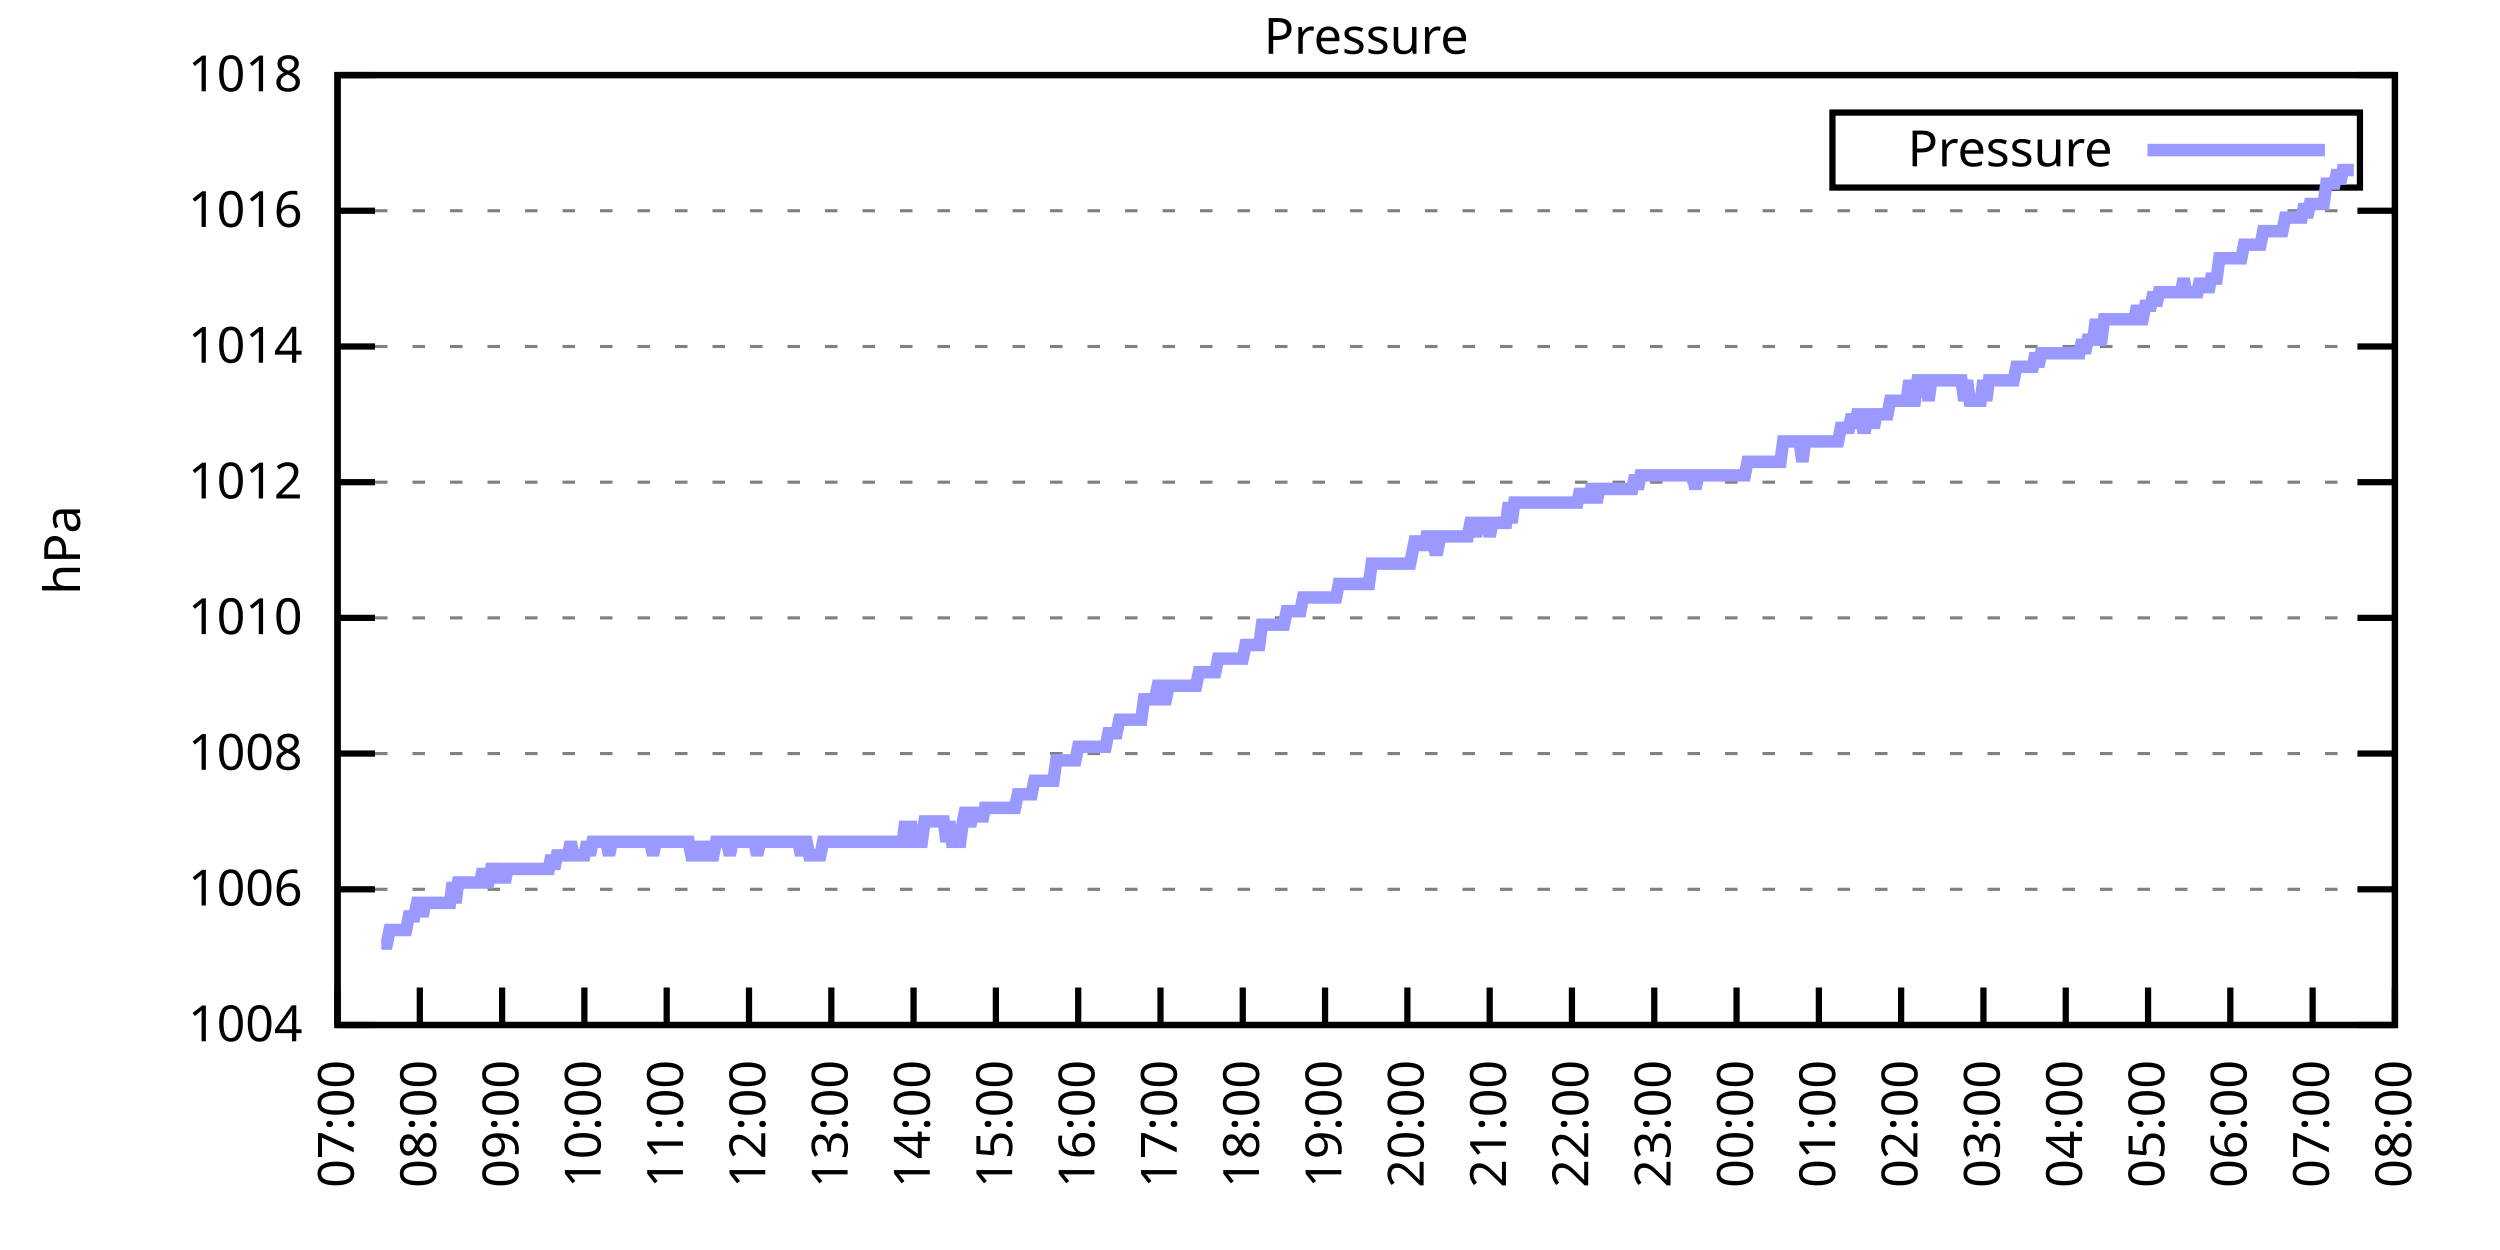
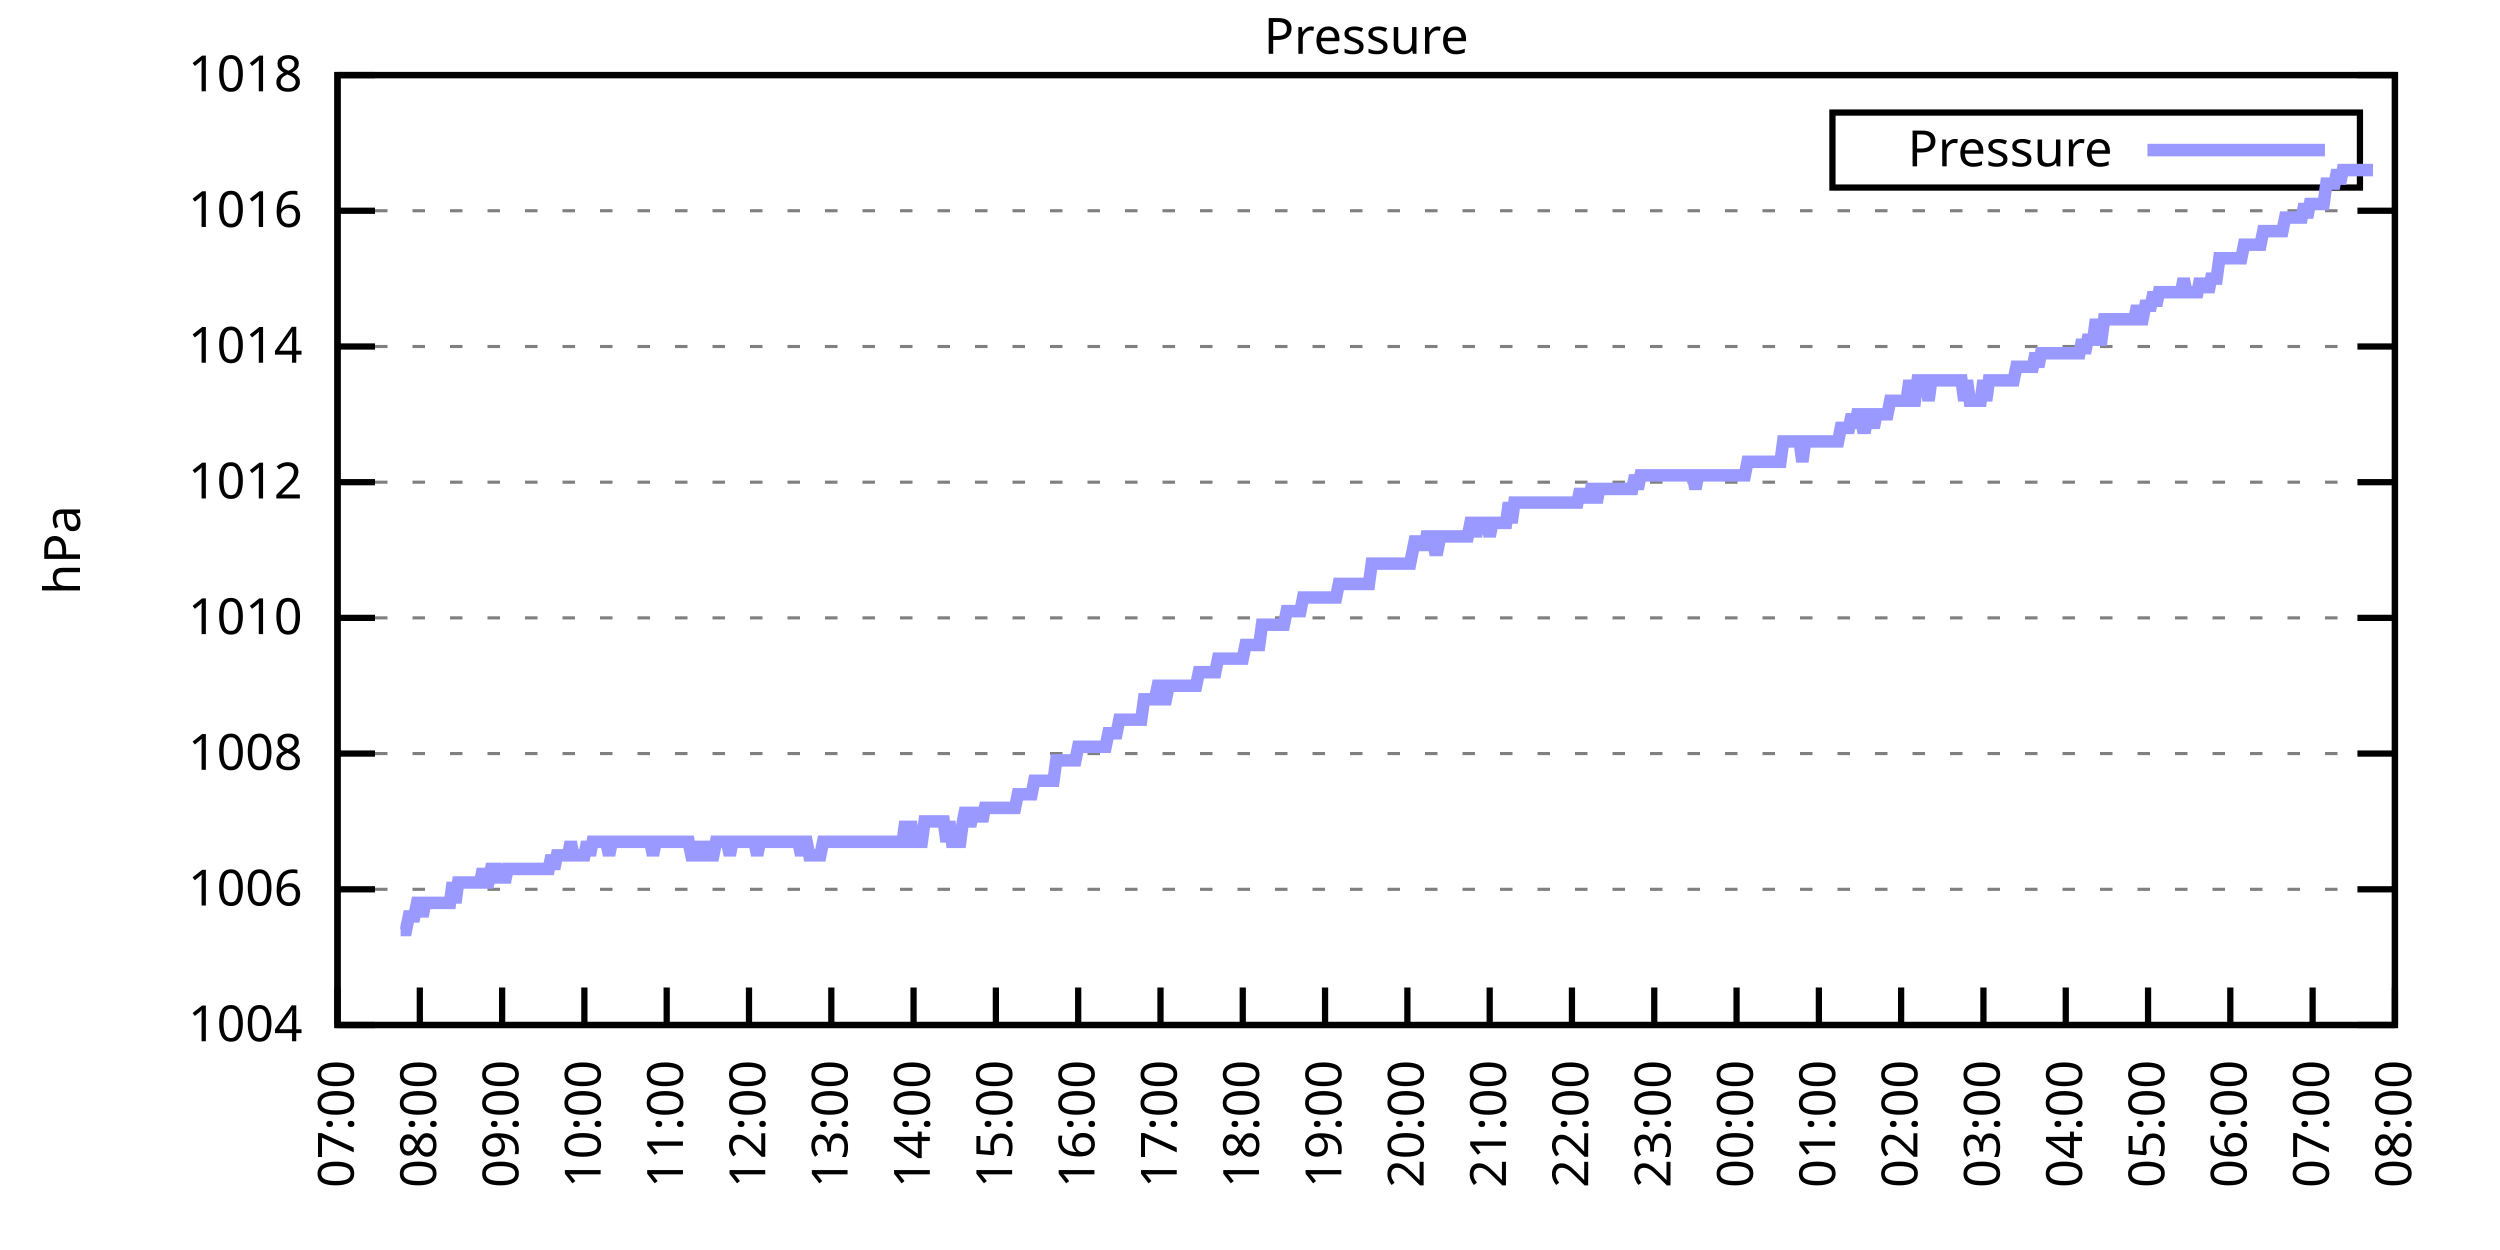
<svg xmlns="http://www.w3.org/2000/svg" xmlns:xlink="http://www.w3.org/1999/xlink" width="400" height="200" viewBox="0 0 400 200">
  <g id="gnuplot_canvas">
    <rect x="0" y="0" width="400" height="200" fill="none" />
    <defs>
      <circle id="gpDot" r="0.5" stroke-width="0.5" stroke="currentColor" />
      <path id="gpPt0" stroke-width="0.333" stroke="currentColor" d="M-1,0 h2 M0,-1 v2" />
      <path id="gpPt1" stroke-width="0.333" stroke="currentColor" d="M-1,-1 L1,1 M1,-1 L-1,1" />
      <path id="gpPt2" stroke-width="0.333" stroke="currentColor" d="M-1,0 L1,0 M0,-1 L0,1 M-1,-1 L1,1 M-1,1 L1,-1" />
      <rect id="gpPt3" stroke-width="0.333" stroke="currentColor" x="-1" y="-1" width="2" height="2" />
      <rect id="gpPt4" stroke-width="0.333" stroke="currentColor" fill="currentColor" x="-1" y="-1" width="2" height="2" />
      <circle id="gpPt5" stroke-width="0.333" stroke="currentColor" cx="0" cy="0" r="1" />
      <use xlink:href="#gpPt5" id="gpPt6" fill="currentColor" stroke="none" />
      <path id="gpPt7" stroke-width="0.333" stroke="currentColor" d="M0,-1.33 L-1.33,0.67 L1.33,0.67 z" />
      <use xlink:href="#gpPt7" id="gpPt8" fill="currentColor" stroke="none" />
      <use xlink:href="#gpPt7" id="gpPt9" stroke="currentColor" transform="rotate(180)" />
      <use xlink:href="#gpPt9" id="gpPt10" fill="currentColor" stroke="none" />
      <use xlink:href="#gpPt3" id="gpPt11" stroke="currentColor" transform="rotate(45)" />
      <use xlink:href="#gpPt11" id="gpPt12" fill="currentColor" stroke="none" />
      <path id="gpPt13" stroke-width="0.333" stroke="currentColor" d="M0,1.330 L1.265,0.411 L0.782,-1.067 L-0.782,-1.076 L-1.265,0.411 z" />
      <use xlink:href="#gpPt13" id="gpPt14" fill="currentColor" stroke="none" />
      <filter id="textbox" filterUnits="objectBoundingBox" x="0" y="0" height="1" width="1">
        <feFlood flood-color="white" flood-opacity="1" result="bgnd" />
        <feComposite in="SourceGraphic" in2="bgnd" operator="atop" />
      </filter>
      <filter id="greybox" filterUnits="objectBoundingBox" x="0" y="0" height="1" width="1">
        <feFlood flood-color="lightgrey" flood-opacity="1" result="grey" />
        <feComposite in="SourceGraphic" in2="grey" operator="atop" />
      </filter>
    </defs>
    <g fill="none" color="white" stroke="currentColor" stroke-width="1.00" stroke-linecap="butt" stroke-linejoin="miter">
</g>
    <g fill="none" color="black" stroke="currentColor" stroke-width="1.00" stroke-linecap="butt" stroke-linejoin="miter">
      <g stroke="none" shape-rendering="crispEdges">
        <polygon fill="rgb(255, 255, 255)" points="54.00,164.00 383.18,164.00 383.18,12.02 54.00,12.02 " />
      </g>
    </g>
    <g fill="none" color="black" stroke="currentColor" stroke-width="1.00" stroke-linecap="butt" stroke-linejoin="miter">
</g>
    <g fill="none" color="black" stroke="black" stroke-width="0.50" stroke-linecap="butt" stroke-linejoin="miter">
</g>
    <g fill="none" color="gray" stroke="currentColor" stroke-width="0.50" stroke-linecap="butt" stroke-linejoin="miter">
      <path stroke="gray" stroke-dasharray="2,4" class="gridline" d="M54.00,164.00 L383.19,164.00  " />
    </g>
    <g fill="none" color="gray" stroke="gray" stroke-width="1.00" stroke-linecap="butt" stroke-linejoin="miter">
</g>
    <g fill="none" color="black" stroke="currentColor" stroke-width="1.00" stroke-linecap="butt" stroke-linejoin="miter">
      <path stroke="black" d="M54.00,164.00 L60.00,164.00 M383.19,164.00 L377.19,164.00  " />
      <g transform="translate(48.40,166.60)" stroke="none" fill="black" font-family="Sans" font-size="8.00" text-anchor="end">
        <text>
          <tspan font-family="Sans"> 1004</tspan>
        </text>
      </g>
    </g>
    <g fill="none" color="black" stroke="currentColor" stroke-width="1.00" stroke-linecap="butt" stroke-linejoin="miter">
</g>
    <g fill="none" color="black" stroke="black" stroke-width="0.50" stroke-linecap="butt" stroke-linejoin="miter">
</g>
    <g fill="none" color="gray" stroke="currentColor" stroke-width="0.50" stroke-linecap="butt" stroke-linejoin="miter">
      <path stroke="gray" stroke-dasharray="2,4" class="gridline" d="M54.00,142.29 L383.19,142.29  " />
    </g>
    <g fill="none" color="gray" stroke="gray" stroke-width="1.00" stroke-linecap="butt" stroke-linejoin="miter">
</g>
    <g fill="none" color="black" stroke="currentColor" stroke-width="1.00" stroke-linecap="butt" stroke-linejoin="miter">
      <path stroke="black" d="M54.00,142.29 L60.00,142.29 M383.19,142.29 L377.19,142.29  " />
      <g transform="translate(48.40,144.89)" stroke="none" fill="black" font-family="Sans" font-size="8.00" text-anchor="end">
        <text>
          <tspan font-family="Sans"> 1006</tspan>
        </text>
      </g>
    </g>
    <g fill="none" color="black" stroke="currentColor" stroke-width="1.00" stroke-linecap="butt" stroke-linejoin="miter">
</g>
    <g fill="none" color="black" stroke="black" stroke-width="0.50" stroke-linecap="butt" stroke-linejoin="miter">
</g>
    <g fill="none" color="gray" stroke="currentColor" stroke-width="0.50" stroke-linecap="butt" stroke-linejoin="miter">
      <path stroke="gray" stroke-dasharray="2,4" class="gridline" d="M54.00,120.57 L383.19,120.57  " />
    </g>
    <g fill="none" color="gray" stroke="gray" stroke-width="1.00" stroke-linecap="butt" stroke-linejoin="miter">
</g>
    <g fill="none" color="black" stroke="currentColor" stroke-width="1.00" stroke-linecap="butt" stroke-linejoin="miter">
      <path stroke="black" d="M54.00,120.57 L60.00,120.57 M383.19,120.57 L377.19,120.57  " />
      <g transform="translate(48.40,123.17)" stroke="none" fill="black" font-family="Sans" font-size="8.00" text-anchor="end">
        <text>
          <tspan font-family="Sans"> 1008</tspan>
        </text>
      </g>
    </g>
    <g fill="none" color="black" stroke="currentColor" stroke-width="1.00" stroke-linecap="butt" stroke-linejoin="miter">
</g>
    <g fill="none" color="black" stroke="black" stroke-width="0.50" stroke-linecap="butt" stroke-linejoin="miter">
</g>
    <g fill="none" color="gray" stroke="currentColor" stroke-width="0.50" stroke-linecap="butt" stroke-linejoin="miter">
      <path stroke="gray" stroke-dasharray="2,4" class="gridline" d="M54.00,98.86 L383.19,98.86  " />
    </g>
    <g fill="none" color="gray" stroke="gray" stroke-width="1.00" stroke-linecap="butt" stroke-linejoin="miter">
</g>
    <g fill="none" color="black" stroke="currentColor" stroke-width="1.00" stroke-linecap="butt" stroke-linejoin="miter">
      <path stroke="black" d="M54.00,98.86 L60.00,98.86 M383.19,98.86 L377.19,98.86  " />
      <g transform="translate(48.40,101.46)" stroke="none" fill="black" font-family="Sans" font-size="8.00" text-anchor="end">
        <text>
          <tspan font-family="Sans"> 1010</tspan>
        </text>
      </g>
    </g>
    <g fill="none" color="black" stroke="currentColor" stroke-width="1.00" stroke-linecap="butt" stroke-linejoin="miter">
</g>
    <g fill="none" color="black" stroke="black" stroke-width="0.50" stroke-linecap="butt" stroke-linejoin="miter">
</g>
    <g fill="none" color="gray" stroke="currentColor" stroke-width="0.50" stroke-linecap="butt" stroke-linejoin="miter">
      <path stroke="gray" stroke-dasharray="2,4" class="gridline" d="M54.00,77.15 L383.19,77.15  " />
    </g>
    <g fill="none" color="gray" stroke="gray" stroke-width="1.00" stroke-linecap="butt" stroke-linejoin="miter">
</g>
    <g fill="none" color="black" stroke="currentColor" stroke-width="1.00" stroke-linecap="butt" stroke-linejoin="miter">
      <path stroke="black" d="M54.00,77.15 L60.00,77.15 M383.19,77.15 L377.19,77.15  " />
      <g transform="translate(48.40,79.75)" stroke="none" fill="black" font-family="Sans" font-size="8.00" text-anchor="end">
        <text>
          <tspan font-family="Sans"> 1012</tspan>
        </text>
      </g>
    </g>
    <g fill="none" color="black" stroke="currentColor" stroke-width="1.00" stroke-linecap="butt" stroke-linejoin="miter">
</g>
    <g fill="none" color="black" stroke="black" stroke-width="0.50" stroke-linecap="butt" stroke-linejoin="miter">
</g>
    <g fill="none" color="gray" stroke="currentColor" stroke-width="0.50" stroke-linecap="butt" stroke-linejoin="miter">
      <path stroke="gray" stroke-dasharray="2,4" class="gridline" d="M54.00,55.44 L383.19,55.44  " />
    </g>
    <g fill="none" color="gray" stroke="gray" stroke-width="1.00" stroke-linecap="butt" stroke-linejoin="miter">
</g>
    <g fill="none" color="black" stroke="currentColor" stroke-width="1.00" stroke-linecap="butt" stroke-linejoin="miter">
      <path stroke="black" d="M54.00,55.44 L60.00,55.44 M383.19,55.44 L377.19,55.44  " />
      <g transform="translate(48.40,58.04)" stroke="none" fill="black" font-family="Sans" font-size="8.00" text-anchor="end">
        <text>
          <tspan font-family="Sans"> 1014</tspan>
        </text>
      </g>
    </g>
    <g fill="none" color="black" stroke="currentColor" stroke-width="1.00" stroke-linecap="butt" stroke-linejoin="miter">
</g>
    <g fill="none" color="black" stroke="black" stroke-width="0.50" stroke-linecap="butt" stroke-linejoin="miter">
</g>
    <g fill="none" color="gray" stroke="currentColor" stroke-width="0.50" stroke-linecap="butt" stroke-linejoin="miter">
      <path stroke="gray" stroke-dasharray="2,4" class="gridline" d="M54.00,33.72 L383.19,33.72  " />
    </g>
    <g fill="none" color="gray" stroke="gray" stroke-width="1.00" stroke-linecap="butt" stroke-linejoin="miter">
</g>
    <g fill="none" color="black" stroke="currentColor" stroke-width="1.00" stroke-linecap="butt" stroke-linejoin="miter">
      <path stroke="black" d="M54.00,33.72 L60.00,33.72 M383.19,33.72 L377.19,33.72  " />
      <g transform="translate(48.40,36.32)" stroke="none" fill="black" font-family="Sans" font-size="8.00" text-anchor="end">
        <text>
          <tspan font-family="Sans"> 1016</tspan>
        </text>
      </g>
    </g>
    <g fill="none" color="black" stroke="currentColor" stroke-width="1.00" stroke-linecap="butt" stroke-linejoin="miter">
</g>
    <g fill="none" color="black" stroke="black" stroke-width="0.50" stroke-linecap="butt" stroke-linejoin="miter">
</g>
    <g fill="none" color="gray" stroke="currentColor" stroke-width="0.50" stroke-linecap="butt" stroke-linejoin="miter">
      <path stroke="gray" stroke-dasharray="2,4" class="gridline" d="M54.00,12.01 L383.19,12.01  " />
    </g>
    <g fill="none" color="gray" stroke="gray" stroke-width="1.00" stroke-linecap="butt" stroke-linejoin="miter">
</g>
    <g fill="none" color="black" stroke="currentColor" stroke-width="1.00" stroke-linecap="butt" stroke-linejoin="miter">
      <path stroke="black" d="M54.00,12.01 L60.00,12.01 M383.19,12.01 L377.19,12.01  " />
      <g transform="translate(48.40,14.61)" stroke="none" fill="black" font-family="Sans" font-size="8.00" text-anchor="end">
        <text>
          <tspan font-family="Sans"> 1018</tspan>
        </text>
      </g>
    </g>
    <g fill="none" color="black" stroke="currentColor" stroke-width="1.00" stroke-linecap="butt" stroke-linejoin="miter">
      <path stroke="black" d="M54.00,164.00 L54.00,158.00  " />
      <g transform="translate(56.60,169.60) rotate(270.00)" stroke="none" fill="black" font-family="Sans" font-size="8.00" text-anchor="end">
        <text>
          <tspan font-family="Sans">07:00</tspan>
        </text>
      </g>
    </g>
    <g fill="none" color="black" stroke="currentColor" stroke-width="1.00" stroke-linecap="butt" stroke-linejoin="miter">
      <path stroke="black" d="M67.17,164.00 L67.17,158.00  " />
      <g transform="translate(69.77,169.60) rotate(270.00)" stroke="none" fill="black" font-family="Sans" font-size="8.00" text-anchor="end">
        <text>
          <tspan font-family="Sans">08:00</tspan>
        </text>
      </g>
    </g>
    <g fill="none" color="black" stroke="currentColor" stroke-width="1.00" stroke-linecap="butt" stroke-linejoin="miter">
      <path stroke="black" d="M80.34,164.00 L80.34,158.00  " />
      <g transform="translate(82.94,169.60) rotate(270.00)" stroke="none" fill="black" font-family="Sans" font-size="8.00" text-anchor="end">
        <text>
          <tspan font-family="Sans">09:00</tspan>
        </text>
      </g>
    </g>
    <g fill="none" color="black" stroke="currentColor" stroke-width="1.00" stroke-linecap="butt" stroke-linejoin="miter">
      <path stroke="black" d="M93.50,164.00 L93.50,158.00  " />
      <g transform="translate(96.10,169.60) rotate(270.00)" stroke="none" fill="black" font-family="Sans" font-size="8.00" text-anchor="end">
        <text>
          <tspan font-family="Sans">10:00</tspan>
        </text>
      </g>
    </g>
    <g fill="none" color="black" stroke="currentColor" stroke-width="1.00" stroke-linecap="butt" stroke-linejoin="miter">
      <path stroke="black" d="M106.67,164.00 L106.67,158.00  " />
      <g transform="translate(109.27,169.60) rotate(270.00)" stroke="none" fill="black" font-family="Sans" font-size="8.00" text-anchor="end">
        <text>
          <tspan font-family="Sans">11:00</tspan>
        </text>
      </g>
    </g>
    <g fill="none" color="black" stroke="currentColor" stroke-width="1.00" stroke-linecap="butt" stroke-linejoin="miter">
      <path stroke="black" d="M119.84,164.00 L119.84,158.00  " />
      <g transform="translate(122.44,169.60) rotate(270.00)" stroke="none" fill="black" font-family="Sans" font-size="8.00" text-anchor="end">
        <text>
          <tspan font-family="Sans">12:00</tspan>
        </text>
      </g>
    </g>
    <g fill="none" color="black" stroke="currentColor" stroke-width="1.00" stroke-linecap="butt" stroke-linejoin="miter">
      <path stroke="black" d="M133.01,164.00 L133.01,158.00  " />
      <g transform="translate(135.61,169.60) rotate(270.00)" stroke="none" fill="black" font-family="Sans" font-size="8.00" text-anchor="end">
        <text>
          <tspan font-family="Sans">13:00</tspan>
        </text>
      </g>
    </g>
    <g fill="none" color="black" stroke="currentColor" stroke-width="1.00" stroke-linecap="butt" stroke-linejoin="miter">
      <path stroke="black" d="M146.17,164.00 L146.17,158.00  " />
      <g transform="translate(148.77,169.60) rotate(270.00)" stroke="none" fill="black" font-family="Sans" font-size="8.00" text-anchor="end">
        <text>
          <tspan font-family="Sans">14:00</tspan>
        </text>
      </g>
    </g>
    <g fill="none" color="black" stroke="currentColor" stroke-width="1.00" stroke-linecap="butt" stroke-linejoin="miter">
      <path stroke="black" d="M159.34,164.00 L159.34,158.00  " />
      <g transform="translate(161.94,169.60) rotate(270.00)" stroke="none" fill="black" font-family="Sans" font-size="8.00" text-anchor="end">
        <text>
          <tspan font-family="Sans">15:00</tspan>
        </text>
      </g>
    </g>
    <g fill="none" color="black" stroke="currentColor" stroke-width="1.00" stroke-linecap="butt" stroke-linejoin="miter">
      <path stroke="black" d="M172.51,164.00 L172.51,158.00  " />
      <g transform="translate(175.11,169.60) rotate(270.00)" stroke="none" fill="black" font-family="Sans" font-size="8.00" text-anchor="end">
        <text>
          <tspan font-family="Sans">16:00</tspan>
        </text>
      </g>
    </g>
    <g fill="none" color="black" stroke="currentColor" stroke-width="1.00" stroke-linecap="butt" stroke-linejoin="miter">
      <path stroke="black" d="M185.68,164.00 L185.68,158.00  " />
      <g transform="translate(188.28,169.60) rotate(270.00)" stroke="none" fill="black" font-family="Sans" font-size="8.00" text-anchor="end">
        <text>
          <tspan font-family="Sans">17:00</tspan>
        </text>
      </g>
    </g>
    <g fill="none" color="black" stroke="currentColor" stroke-width="1.00" stroke-linecap="butt" stroke-linejoin="miter">
      <path stroke="black" d="M198.84,164.00 L198.84,158.00  " />
      <g transform="translate(201.44,169.60) rotate(270.00)" stroke="none" fill="black" font-family="Sans" font-size="8.00" text-anchor="end">
        <text>
          <tspan font-family="Sans">18:00</tspan>
        </text>
      </g>
    </g>
    <g fill="none" color="black" stroke="currentColor" stroke-width="1.00" stroke-linecap="butt" stroke-linejoin="miter">
      <path stroke="black" d="M212.01,164.00 L212.01,158.00  " />
      <g transform="translate(214.61,169.60) rotate(270.00)" stroke="none" fill="black" font-family="Sans" font-size="8.00" text-anchor="end">
        <text>
          <tspan font-family="Sans">19:00</tspan>
        </text>
      </g>
    </g>
    <g fill="none" color="black" stroke="currentColor" stroke-width="1.00" stroke-linecap="butt" stroke-linejoin="miter">
      <path stroke="black" d="M225.18,164.00 L225.18,158.00  " />
      <g transform="translate(227.78,169.60) rotate(270.00)" stroke="none" fill="black" font-family="Sans" font-size="8.00" text-anchor="end">
        <text>
          <tspan font-family="Sans">20:00</tspan>
        </text>
      </g>
    </g>
    <g fill="none" color="black" stroke="currentColor" stroke-width="1.00" stroke-linecap="butt" stroke-linejoin="miter">
      <path stroke="black" d="M238.35,164.00 L238.35,158.00  " />
      <g transform="translate(240.95,169.60) rotate(270.00)" stroke="none" fill="black" font-family="Sans" font-size="8.00" text-anchor="end">
        <text>
          <tspan font-family="Sans">21:00</tspan>
        </text>
      </g>
    </g>
    <g fill="none" color="black" stroke="currentColor" stroke-width="1.00" stroke-linecap="butt" stroke-linejoin="miter">
      <path stroke="black" d="M251.51,164.00 L251.51,158.00  " />
      <g transform="translate(254.11,169.60) rotate(270.00)" stroke="none" fill="black" font-family="Sans" font-size="8.00" text-anchor="end">
        <text>
          <tspan font-family="Sans">22:00</tspan>
        </text>
      </g>
    </g>
    <g fill="none" color="black" stroke="currentColor" stroke-width="1.00" stroke-linecap="butt" stroke-linejoin="miter">
      <path stroke="black" d="M264.68,164.00 L264.68,158.00  " />
      <g transform="translate(267.28,169.60) rotate(270.00)" stroke="none" fill="black" font-family="Sans" font-size="8.00" text-anchor="end">
        <text>
          <tspan font-family="Sans">23:00</tspan>
        </text>
      </g>
    </g>
    <g fill="none" color="black" stroke="currentColor" stroke-width="1.00" stroke-linecap="butt" stroke-linejoin="miter">
      <path stroke="black" d="M277.85,164.00 L277.85,158.00  " />
      <g transform="translate(280.45,169.60) rotate(270.00)" stroke="none" fill="black" font-family="Sans" font-size="8.00" text-anchor="end">
        <text>
          <tspan font-family="Sans">00:00</tspan>
        </text>
      </g>
    </g>
    <g fill="none" color="black" stroke="currentColor" stroke-width="1.00" stroke-linecap="butt" stroke-linejoin="miter">
      <path stroke="black" d="M291.02,164.00 L291.02,158.00  " />
      <g transform="translate(293.62,169.60) rotate(270.00)" stroke="none" fill="black" font-family="Sans" font-size="8.00" text-anchor="end">
        <text>
          <tspan font-family="Sans">01:00</tspan>
        </text>
      </g>
    </g>
    <g fill="none" color="black" stroke="currentColor" stroke-width="1.00" stroke-linecap="butt" stroke-linejoin="miter">
      <path stroke="black" d="M304.18,164.00 L304.18,158.00  " />
      <g transform="translate(306.78,169.60) rotate(270.00)" stroke="none" fill="black" font-family="Sans" font-size="8.00" text-anchor="end">
        <text>
          <tspan font-family="Sans">02:00</tspan>
        </text>
      </g>
    </g>
    <g fill="none" color="black" stroke="currentColor" stroke-width="1.00" stroke-linecap="butt" stroke-linejoin="miter">
      <path stroke="black" d="M317.35,164.00 L317.35,158.00  " />
      <g transform="translate(319.95,169.60) rotate(270.00)" stroke="none" fill="black" font-family="Sans" font-size="8.00" text-anchor="end">
        <text>
          <tspan font-family="Sans">03:00</tspan>
        </text>
      </g>
    </g>
    <g fill="none" color="black" stroke="currentColor" stroke-width="1.00" stroke-linecap="butt" stroke-linejoin="miter">
      <path stroke="black" d="M330.52,164.00 L330.52,158.00  " />
      <g transform="translate(333.12,169.60) rotate(270.00)" stroke="none" fill="black" font-family="Sans" font-size="8.00" text-anchor="end">
        <text>
          <tspan font-family="Sans">04:00</tspan>
        </text>
      </g>
    </g>
    <g fill="none" color="black" stroke="currentColor" stroke-width="1.00" stroke-linecap="butt" stroke-linejoin="miter">
      <path stroke="black" d="M343.69,164.00 L343.69,158.00  " />
      <g transform="translate(346.29,169.60) rotate(270.00)" stroke="none" fill="black" font-family="Sans" font-size="8.00" text-anchor="end">
        <text>
          <tspan font-family="Sans">05:00</tspan>
        </text>
      </g>
    </g>
    <g fill="none" color="black" stroke="currentColor" stroke-width="1.00" stroke-linecap="butt" stroke-linejoin="miter">
      <path stroke="black" d="M356.85,164.00 L356.85,158.00  " />
      <g transform="translate(359.45,169.60) rotate(270.00)" stroke="none" fill="black" font-family="Sans" font-size="8.00" text-anchor="end">
        <text>
          <tspan font-family="Sans">06:00</tspan>
        </text>
      </g>
    </g>
    <g fill="none" color="black" stroke="currentColor" stroke-width="1.00" stroke-linecap="butt" stroke-linejoin="miter">
      <path stroke="black" d="M370.02,164.00 L370.02,158.00  " />
      <g transform="translate(372.62,169.60) rotate(270.00)" stroke="none" fill="black" font-family="Sans" font-size="8.00" text-anchor="end">
        <text>
          <tspan font-family="Sans">07:00</tspan>
        </text>
      </g>
    </g>
    <g fill="none" color="black" stroke="currentColor" stroke-width="1.00" stroke-linecap="butt" stroke-linejoin="miter">
      <path stroke="black" d="M383.19,164.00 L383.19,158.00  " />
      <g transform="translate(385.79,169.60) rotate(270.00)" stroke="none" fill="black" font-family="Sans" font-size="8.00" text-anchor="end">
        <text>
          <tspan font-family="Sans">08:00</tspan>
        </text>
      </g>
    </g>
    <g fill="none" color="black" stroke="currentColor" stroke-width="1.00" stroke-linecap="butt" stroke-linejoin="miter">
</g>
    <g fill="none" color="black" stroke="currentColor" stroke-width="1.00" stroke-linecap="butt" stroke-linejoin="miter">
      <path stroke="black" d="M54.00,12.01 L54.00,164.00 L383.19,164.00 L383.19,12.01 L54.00,12.01 Z  " />
    </g>
    <g fill="none" color="black" stroke="currentColor" stroke-width="1.00" stroke-linecap="butt" stroke-linejoin="miter">
</g>
    <g fill="none" color="black" stroke="currentColor" stroke-width="1.00" stroke-linecap="butt" stroke-linejoin="miter">
      <path stroke="black" d="M293.19,30.01 L293.19,18.01 L377.59,18.01 L377.59,30.01 L293.19,30.01 Z  " />
    </g>
    <g id="Pressure_plot_1">
      <g fill="none" color="white" stroke="black" stroke-width="2.00" stroke-linecap="butt" stroke-linejoin="miter">
</g>
      <g fill="none" color="black" stroke="currentColor" stroke-width="2.00" stroke-linecap="butt" stroke-linejoin="miter">
        <g transform="translate(337.99,26.61)" stroke="none" fill="black" font-family="Sans" font-size="8.00" text-anchor="end">
          <text>
            <tspan font-family="Sans">Pressure</tspan>
          </text>
        </g>
      </g>
      <g fill="none" color="black" stroke="currentColor" stroke-width="2.00" stroke-linecap="butt" stroke-linejoin="miter">
-         <path stroke="rgb(153, 153, 255)" d="M343.59,24.01 L371.99,24.01 M61.02,150.97 L61.46,150.97 L61.90,150.97 L62.34,148.80 L62.78,148.80 L63.22,148.80   L63.66,148.80 L64.10,148.80 L64.53,148.80 L64.97,148.80 L65.41,146.63 L65.85,146.63 L66.29,146.63 L66.73,144.46   L67.17,144.46 L67.61,146.63 L68.05,144.46 L68.48,144.46 L68.92,144.46 L69.36,144.46 L69.80,144.46 L70.24,144.46   L70.68,144.46 L71.12,144.46 L71.56,144.46 L72.00,144.46 L72.43,141.20 L72.87,144.46 L73.31,141.20 L73.75,141.20   L74.19,141.20 L74.63,141.20 L75.07,141.20 L75.51,141.20 L75.95,141.20 L76.38,141.20 L76.82,141.20 L77.26,139.03   L77.70,141.20 L78.14,141.20 L78.58,139.03 L79.02,139.03 L79.46,139.03 L79.90,141.20 L80.34,139.03 L80.77,141.20   L81.21,139.03 L81.65,139.03 L82.09,139.03 L82.53,139.03 L82.97,139.03 L83.41,139.03 L83.85,139.03 L84.29,139.03   L84.72,139.03 L85.16,139.03 L85.60,139.03 L86.04,139.03 L86.48,139.03 L86.92,139.03 L87.36,139.03 L87.80,139.03   L88.24,136.86 L88.67,139.03 L89.11,136.86 L89.55,136.86 L89.99,136.86 L90.43,136.86 L90.87,136.86 L91.31,134.69   L91.75,136.86 L92.19,136.86 L92.62,136.86 L93.06,136.86 L93.50,136.86 L93.94,134.69 L94.38,136.86 L94.82,134.69   L95.26,134.69 L95.70,134.69 L96.14,134.69 L96.58,134.69 L97.01,134.69 L97.45,136.86 L97.89,134.69 L98.33,134.69   L98.77,134.69 L99.21,134.69 L99.65,134.69 L100.09,134.69 L100.53,134.69 L100.96,134.69 L101.40,134.69 L101.84,134.69   L102.28,134.69 L102.72,134.69 L103.16,134.69 L103.60,134.69 L104.04,134.69 L104.48,136.86 L104.91,134.69 L105.35,134.69   L105.79,134.69 L106.23,134.69 L106.67,134.69 L107.11,134.69 L107.55,134.69 L107.99,134.69 L108.43,134.69 L108.87,134.69   L109.30,134.69 L109.74,134.69 L110.18,134.69 L110.62,136.86 L111.06,136.86 L111.50,134.69 L111.94,136.86 L112.38,136.86   L112.82,136.86 L113.25,134.69 L113.69,136.86 L114.13,136.86 L114.57,134.69 L115.01,134.69 L115.45,134.69 L115.89,134.69   L116.33,134.69 L116.77,136.86 L117.20,134.69 L117.64,134.69 L118.08,134.69 L118.52,134.69 L118.96,134.69 L119.40,134.69   L119.84,134.69 L120.28,134.69 L120.72,134.69 L121.15,136.86 L121.59,134.69 L122.03,134.69 L122.47,134.69 L122.91,134.69   L123.35,134.69 L123.79,134.69 L124.23,134.69 L124.67,134.69 L125.11,134.69 L125.54,134.69 L125.98,134.69 L126.42,134.69   L126.86,134.69 L127.30,134.69 L127.74,134.69 L128.18,136.86 L128.62,134.69 L129.06,134.69 L129.49,136.86 L129.93,136.86   L130.37,136.86 L130.81,136.86 L131.25,136.86 L131.69,134.69 L132.13,134.69 L132.57,134.69 L133.01,134.69 L133.44,134.69   L133.88,134.69 L134.32,134.69 L134.76,134.69 L135.20,134.69 L135.64,134.69 L136.08,134.69 L136.52,134.69 L136.96,134.69   L137.39,134.69 L137.83,134.69 L138.27,134.69 L138.71,134.69 L139.15,134.69 L139.59,134.69 L140.03,134.69 L140.47,134.69   L140.91,134.69 L141.35,134.69 L141.78,134.69 L142.22,134.69 L142.66,134.69 L143.10,134.69 L143.54,134.69 L143.98,134.69   L144.42,134.69 L144.86,131.43 L145.30,134.69 L145.73,131.43 L146.17,134.69 L146.61,134.69 L147.05,134.69 L147.49,134.69   L147.93,131.43 L148.37,131.43 L148.81,131.43 L149.25,131.43 L149.68,131.43 L150.12,131.43 L150.56,131.43 L151.00,131.43   L151.44,134.69 L151.88,131.43 L152.32,134.69 L152.76,134.69 L153.20,134.69 L153.63,134.69 L154.07,131.43 L154.51,129.26   L154.95,131.43 L155.39,131.43 L155.83,129.26 L156.27,131.43 L156.71,129.26 L157.15,131.43 L157.59,129.26 L158.02,129.26   L158.46,129.26 L158.90,129.26 L159.34,129.26 L159.78,129.26 L160.22,129.26 L160.66,129.26 L161.10,129.26 L161.54,129.26   L161.97,129.26 L162.41,129.26 L162.85,127.09 L163.29,127.09 L163.73,127.09 L164.17,127.09 L164.61,127.09 L165.05,127.09   L165.49,124.92 L165.92,124.92 L166.36,124.92 L166.80,124.92 L167.24,124.92 L167.68,124.92 L168.12,124.92 L168.56,124.92   L169.00,121.66 L169.44,121.66 L169.87,121.66 L170.31,121.66 L170.75,121.66 L171.19,121.66 L171.63,121.66 L172.07,121.66   L172.51,119.49 L172.95,119.49 L173.39,119.49 L173.83,119.49 L174.26,119.49 L174.70,119.49 L175.14,119.49 L175.58,119.49   L176.02,119.49 L176.46,119.49 L176.90,119.49 L177.34,117.32 L177.78,117.32 L178.21,117.32 L178.65,117.32 L179.09,115.15   L179.53,115.15 L179.97,115.15 L180.41,115.15 L180.85,115.15 L181.29,115.15 L181.73,115.15 L182.16,115.15 L182.60,115.15   L183.04,111.89 L183.48,111.89 L183.92,111.89 L184.36,111.89 L184.80,111.89 L185.24,109.72 L185.68,109.72 L186.11,111.89   L186.55,111.89 L186.99,109.72 L187.43,109.72 L187.87,109.72 L188.31,109.72 L188.75,109.72 L189.19,109.72 L189.63,109.72   L190.07,109.72 L190.50,109.72 L190.94,109.72 L191.38,109.72 L191.82,107.55 L192.26,107.55 L192.70,107.55 L193.14,107.55   L193.58,107.55 L194.02,107.55 L194.45,107.55 L194.89,105.38 L195.33,105.38 L195.77,105.38 L196.21,105.38 L196.65,105.38   L197.09,105.38 L197.53,105.38 L197.97,105.38 L198.40,105.38 L198.84,105.38 L199.28,103.20 L199.72,103.20 L200.16,103.20   L200.60,103.20 L201.04,103.20 L201.48,103.20 L201.92,99.95 L202.35,99.95 L202.79,99.95 L203.23,99.95 L203.67,99.95   L204.11,99.95 L204.55,99.95 L204.99,99.95 L205.43,99.95 L205.87,97.78 L206.31,97.78 L206.74,97.78 L207.18,97.78   L207.62,97.78 L208.06,97.78 L208.50,95.60 L208.94,95.60 L209.38,95.60 L209.82,95.60 L210.26,95.60 L210.69,95.60   L211.13,95.60 L211.57,95.60 L212.01,95.60 L212.45,95.60 L212.89,95.60 L213.33,95.60 L213.77,95.60 L214.21,93.43   L214.64,93.43 L215.08,93.43 L215.52,93.43 L215.96,93.43 L216.40,93.43 L216.84,93.43 L217.28,93.43 L217.72,93.43   L218.16,93.43 L218.60,93.43 L219.03,93.43 L219.47,90.18 L219.91,90.18 L220.35,90.18 L220.79,90.18 L221.23,90.18   L221.67,90.18 L222.11,90.18 L222.55,90.18 L222.98,90.18 L223.42,90.18 L223.86,90.18 L224.30,90.18 L224.74,90.18   L225.18,90.18 L225.62,90.18 L226.06,88.00 L226.50,85.83 L226.93,88.00 L227.37,85.83 L227.81,88.00 L228.25,85.83   L228.69,85.83 L229.13,85.83 L229.57,88.00 L230.01,88.00 L230.45,85.83 L230.88,85.83 L231.32,85.83 L231.76,85.83   L232.20,85.83 L232.64,85.83 L233.08,85.83 L233.52,85.83 L233.96,85.83 L234.40,85.83 L234.84,85.83 L235.27,83.66   L235.71,83.66 L236.15,85.83 L236.59,83.66 L237.03,83.66 L237.47,83.66 L237.91,83.66 L238.35,85.83 L238.79,83.66   L239.22,83.66 L239.66,83.66 L240.10,83.66 L240.54,83.66 L240.98,83.66 L241.42,80.41 L241.86,83.66 L242.30,80.41   L242.74,80.41 L243.17,80.41 L243.61,80.41 L244.05,80.41 L244.49,80.41 L244.93,80.41 L245.37,80.41 L245.81,80.41   L246.25,80.41 L246.69,80.41 L247.12,80.41 L247.56,80.41 L248.00,80.41 L248.44,80.41 L248.88,80.41 L249.32,80.41   L249.76,80.41 L250.20,80.41 L250.64,80.41 L251.08,80.41 L251.51,80.41 L251.95,80.41 L252.39,80.41 L252.83,78.23   L253.27,80.41 L253.71,78.23 L254.15,80.41 L254.59,78.23 L255.03,78.23 L255.46,80.41 L255.90,78.23 L256.34,78.23   L256.78,78.23 L257.22,78.23 L257.66,78.23 L258.10,78.23 L258.54,78.23 L258.98,78.23 L259.41,78.23 L259.85,78.23   L260.29,78.23 L260.73,78.23 L261.17,78.23 L261.61,76.06 L262.05,78.23 L262.49,76.06 L262.93,76.06 L263.36,76.06   L263.80,76.06 L264.24,76.06 L264.68,76.06 L265.12,76.06 L265.56,76.06 L266.00,76.06 L266.44,76.06 L266.88,76.06   L267.32,76.06 L267.75,76.06 L268.19,76.06 L268.63,76.06 L269.07,76.06 L269.51,76.06 L269.95,76.06 L270.39,76.06   L270.83,76.06 L271.27,78.23 L271.70,76.06 L272.14,76.06 L272.58,76.06 L273.02,76.06 L273.46,76.06 L273.90,76.06   L274.34,76.06 L274.78,76.06 L275.22,76.06 L275.65,76.06 L276.09,76.06 L276.53,76.06 L276.97,76.06 L277.41,76.06   L277.85,76.06 L278.29,76.06 L278.73,76.06 L279.17,76.06 L279.60,73.89 L280.04,73.89 L280.48,73.89 L280.92,73.89   L281.36,73.89 L281.80,73.89 L282.24,73.89 L282.68,73.89 L283.12,73.89 L283.56,73.89 L283.99,73.89 L284.43,73.89   L284.87,73.89 L285.31,70.63 L285.75,70.63 L286.19,70.63 L286.63,70.63 L287.07,70.63 L287.51,70.63 L287.94,70.63   L288.38,73.89 L288.82,70.63 L289.26,70.63 L289.70,70.63 L290.14,70.63 L290.58,70.63 L291.02,70.63 L291.46,70.63   L291.89,70.63 L292.33,70.63 L292.77,70.63 L293.21,70.63 L293.65,70.63 L294.09,70.63 L294.53,68.46 L294.97,68.46   L295.41,68.46 L295.84,68.46 L296.28,66.29 L296.72,68.46 L297.16,66.29 L297.60,66.29 L298.04,68.46 L298.48,68.46   L298.92,66.29 L299.36,66.29 L299.80,68.46 L300.23,66.29 L300.67,66.29 L301.11,66.29 L301.55,66.29 L301.99,66.29   L302.43,64.12 L302.87,64.12 L303.31,64.12 L303.75,64.12 L304.18,64.12 L304.62,64.12 L305.06,64.12 L305.50,60.86   L305.94,64.12 L306.38,64.12 L306.82,60.86 L307.26,60.86 L307.70,60.86 L308.13,60.86 L308.57,64.12 L309.01,60.86   L309.45,60.86 L309.89,60.86 L310.33,60.86 L310.77,60.86 L311.21,60.86 L311.65,60.86 L312.08,60.86 L312.52,60.86   L312.96,60.86 L313.40,60.86 L313.84,60.86 L314.28,64.12 L314.72,60.86 L315.16,64.12 L315.60,64.12 L316.04,64.12   L316.47,64.12 L316.91,64.12 L317.35,60.86 L317.79,64.12 L318.23,60.86 L318.67,60.86 L319.11,60.86 L319.55,60.86   L319.99,60.86 L320.42,60.86 L320.86,60.86 L321.30,60.86 L321.74,60.86 L322.18,60.86 L322.62,58.69 L323.06,58.69   L323.50,58.69 L323.94,58.69 L324.37,58.69 L324.81,58.69 L325.25,58.69 L325.69,56.52 L326.13,58.69 L326.57,56.52   L327.01,56.52 L327.45,56.52 L327.89,56.52 L328.33,56.52 L328.76,56.52 L329.20,56.52 L329.64,56.52 L330.08,56.52   L330.52,56.52 L330.96,56.52 L331.40,56.52 L331.84,56.52 L332.28,56.52 L332.71,56.52 L333.15,54.35 L333.59,56.52   L334.03,54.35 L334.47,54.35 L334.91,54.35 L335.35,51.09 L335.79,54.35 L336.23,54.35 L336.66,51.09 L337.10,51.09   L337.54,51.09 L337.98,51.09 L338.42,51.09 L338.86,51.09 L339.30,51.09 L339.74,51.09 L340.18,51.09 L340.61,51.09   L341.05,51.09 L341.49,51.09 L341.93,48.92 L342.37,51.09 L342.81,51.09 L343.25,48.92 L343.69,48.92 L344.13,48.92   L344.57,46.75 L345.00,48.92 L345.44,46.75 L345.88,46.75 L346.32,46.75 L346.76,46.75 L347.20,46.75 L347.64,46.75   L348.08,46.75 L348.52,46.75 L348.95,46.75 L349.39,44.58 L349.83,46.75 L350.27,46.75 L350.71,46.75 L351.15,46.75   L351.59,46.75 L352.03,44.58 L352.47,46.75 L352.90,44.58 L353.34,46.75 L353.78,44.58 L354.22,44.58 L354.66,44.58   L355.10,41.32 L355.54,41.32 L355.98,41.32 L356.42,41.32 L356.85,41.32 L357.29,41.32 L357.73,41.32 L358.17,41.32   L358.61,41.32 L359.05,39.15 L359.49,39.15 L359.93,39.15 L360.37,39.15 L360.81,39.15 L361.24,39.15 L361.68,39.15   L362.12,36.98 L362.56,36.98 L363.00,36.98 L363.44,36.98 L363.88,36.98 L364.32,36.98 L364.76,36.98 L365.19,36.98   L365.63,34.81 L366.07,34.81 L366.51,34.81 L366.95,34.81 L367.39,34.81 L367.83,34.81 L368.27,34.81 L368.71,32.64   L369.14,34.81 L369.58,32.64 L370.02,32.64 L370.46,32.64 L370.90,32.64 L371.34,32.64 L371.78,32.64 L372.22,29.38   L372.66,29.38 L373.09,29.38 L373.53,29.38 L373.97,27.21 L374.41,29.38 L374.85,27.21 L375.29,27.21 L375.73,27.21   L376.17,27.21 L376.61,27.21  " />
+         <path stroke="rgb(153, 153, 255)" d="M343.59,24.01 L371.99,24.01 M64.10,148.80 L64.53,148.80 L64.97,148.80 L65.41,146.63 L65.85,146.63 L66.29,146.63   L66.73,144.46 L67.17,144.46 L67.61,146.63 L68.05,144.46 L68.48,144.46 L68.92,144.46 L69.36,144.46 L69.80,144.46   L70.24,144.46 L70.68,144.46 L71.12,144.46 L71.56,144.46 L72.00,144.46 L72.43,141.20 L72.87,144.46 L73.31,141.20   L73.75,141.20 L74.19,141.20 L74.63,141.20 L75.07,141.20 L75.51,141.20 L75.95,141.20 L76.38,141.20 L76.82,141.20   L77.26,139.03 L77.70,141.20 L78.14,141.20 L78.58,139.03 L79.02,139.03 L79.46,139.03 L79.90,141.20 L80.34,139.03   L80.77,141.20 L81.21,139.03 L81.65,139.03 L82.09,139.03 L82.53,139.03 L82.97,139.03 L83.41,139.03 L83.85,139.03   L84.29,139.03 L84.72,139.03 L85.16,139.03 L85.60,139.03 L86.04,139.03 L86.48,139.03 L86.92,139.03 L87.36,139.03   L87.80,139.03 L88.24,136.86 L88.67,139.03 L89.11,136.86 L89.55,136.86 L89.99,136.86 L90.43,136.86 L90.87,136.86   L91.31,134.69 L91.75,136.86 L92.19,136.86 L92.62,136.86 L93.06,136.86 L93.50,136.86 L93.94,134.69 L94.38,136.86   L94.82,134.69 L95.26,134.69 L95.70,134.69 L96.14,134.69 L96.58,134.69 L97.01,134.69 L97.45,136.86 L97.89,134.69   L98.33,134.69 L98.77,134.69 L99.21,134.69 L99.65,134.69 L100.09,134.69 L100.53,134.69 L100.96,134.69 L101.40,134.69   L101.84,134.69 L102.28,134.69 L102.72,134.69 L103.16,134.69 L103.60,134.69 L104.04,134.69 L104.48,136.86 L104.91,134.69   L105.35,134.69 L105.79,134.69 L106.23,134.69 L106.67,134.69 L107.11,134.69 L107.55,134.69 L107.99,134.69 L108.43,134.69   L108.87,134.69 L109.30,134.69 L109.74,134.69 L110.18,134.69 L110.62,136.86 L111.06,136.86 L111.50,134.69 L111.94,136.86   L112.38,136.86 L112.82,136.86 L113.25,134.69 L113.69,136.86 L114.13,136.86 L114.57,134.69 L115.01,134.69 L115.45,134.69   L115.89,134.69 L116.33,134.69 L116.77,136.86 L117.20,134.69 L117.64,134.69 L118.08,134.69 L118.52,134.69 L118.96,134.69   L119.40,134.69 L119.84,134.69 L120.28,134.69 L120.72,134.69 L121.15,136.86 L121.59,134.69 L122.03,134.69 L122.47,134.69   L122.91,134.69 L123.35,134.69 L123.79,134.69 L124.23,134.69 L124.67,134.69 L125.11,134.69 L125.54,134.69 L125.98,134.69   L126.42,134.69 L126.86,134.69 L127.30,134.69 L127.74,134.69 L128.18,136.86 L128.62,134.69 L129.06,134.69 L129.49,136.86   L129.93,136.86 L130.37,136.86 L130.81,136.86 L131.25,136.86 L131.69,134.69 L132.13,134.69 L132.57,134.69 L133.01,134.69   L133.44,134.69 L133.88,134.69 L134.32,134.69 L134.76,134.69 L135.20,134.69 L135.64,134.69 L136.08,134.69 L136.52,134.69   L136.96,134.69 L137.39,134.69 L137.83,134.69 L138.27,134.69 L138.71,134.69 L139.15,134.69 L139.59,134.69 L140.03,134.69   L140.47,134.69 L140.91,134.69 L141.35,134.69 L141.78,134.69 L142.22,134.69 L142.66,134.69 L143.10,134.69 L143.54,134.69   L143.98,134.69 L144.42,134.69 L144.86,131.43 L145.30,134.69 L145.73,131.43 L146.17,134.69 L146.61,134.69 L147.05,134.69   L147.49,134.69 L147.93,131.43 L148.37,131.43 L148.81,131.43 L149.25,131.43 L149.68,131.43 L150.12,131.43 L150.56,131.43   L151.00,131.43 L151.44,134.69 L151.88,131.43 L152.32,134.69 L152.76,134.69 L153.20,134.69 L153.63,134.69 L154.07,131.43   L154.51,129.26 L154.95,131.43 L155.39,131.43 L155.83,129.26 L156.27,131.43 L156.71,129.26 L157.15,131.43 L157.59,129.26   L158.02,129.26 L158.46,129.26 L158.90,129.26 L159.34,129.26 L159.78,129.26 L160.22,129.26 L160.66,129.26 L161.10,129.26   L161.54,129.26 L161.97,129.26 L162.41,129.26 L162.85,127.09 L163.29,127.09 L163.73,127.09 L164.17,127.09 L164.61,127.09   L165.05,127.09 L165.49,124.92 L165.92,124.92 L166.36,124.92 L166.80,124.92 L167.24,124.92 L167.68,124.92 L168.12,124.92   L168.56,124.92 L169.00,121.66 L169.44,121.66 L169.87,121.66 L170.31,121.66 L170.75,121.66 L171.19,121.66 L171.63,121.66   L172.07,121.66 L172.51,119.49 L172.95,119.49 L173.39,119.49 L173.83,119.49 L174.26,119.49 L174.70,119.49 L175.14,119.49   L175.58,119.49 L176.02,119.49 L176.46,119.49 L176.90,119.49 L177.34,117.32 L177.78,117.32 L178.21,117.32 L178.65,117.32   L179.09,115.15 L179.53,115.15 L179.97,115.15 L180.41,115.15 L180.85,115.15 L181.29,115.15 L181.73,115.15 L182.16,115.15   L182.60,115.15 L183.04,111.89 L183.48,111.89 L183.92,111.89 L184.36,111.89 L184.80,111.89 L185.24,109.72 L185.68,109.72   L186.11,111.89 L186.55,111.89 L186.99,109.72 L187.43,109.72 L187.87,109.72 L188.31,109.72 L188.75,109.72 L189.19,109.72   L189.63,109.72 L190.07,109.72 L190.50,109.72 L190.94,109.72 L191.38,109.72 L191.82,107.55 L192.26,107.55 L192.70,107.55   L193.14,107.55 L193.58,107.55 L194.02,107.55 L194.45,107.55 L194.89,105.38 L195.33,105.38 L195.77,105.38 L196.21,105.38   L196.65,105.38 L197.09,105.38 L197.53,105.38 L197.97,105.38 L198.40,105.38 L198.84,105.38 L199.28,103.20 L199.72,103.20   L200.16,103.20 L200.60,103.20 L201.04,103.20 L201.48,103.20 L201.92,99.95 L202.35,99.95 L202.79,99.95 L203.23,99.95   L203.67,99.95 L204.11,99.95 L204.55,99.95 L204.99,99.95 L205.43,99.95 L205.87,97.78 L206.31,97.78 L206.74,97.78   L207.18,97.78 L207.62,97.78 L208.06,97.78 L208.50,95.60 L208.94,95.60 L209.38,95.60 L209.82,95.60 L210.26,95.60   L210.69,95.60 L211.13,95.60 L211.57,95.60 L212.01,95.60 L212.45,95.60 L212.89,95.60 L213.33,95.60 L213.77,95.60   L214.21,93.43 L214.64,93.43 L215.08,93.43 L215.52,93.43 L215.96,93.43 L216.40,93.43 L216.84,93.43 L217.28,93.43   L217.72,93.43 L218.16,93.43 L218.60,93.43 L219.03,93.43 L219.47,90.18 L219.91,90.18 L220.35,90.18 L220.79,90.18   L221.23,90.18 L221.67,90.18 L222.11,90.18 L222.55,90.18 L222.98,90.18 L223.42,90.18 L223.86,90.18 L224.30,90.18   L224.74,90.18 L225.18,90.18 L225.62,90.18 L226.06,88.00 L226.50,85.83 L226.93,88.00 L227.37,85.83 L227.81,88.00   L228.25,85.83 L228.69,85.83 L229.13,85.83 L229.57,88.00 L230.01,88.00 L230.45,85.83 L230.88,85.83 L231.32,85.83   L231.76,85.83 L232.20,85.83 L232.64,85.83 L233.08,85.83 L233.52,85.83 L233.96,85.83 L234.40,85.83 L234.84,85.83   L235.27,83.66 L235.71,83.66 L236.15,85.83 L236.59,83.66 L237.03,83.66 L237.47,83.66 L237.91,83.66 L238.35,85.83   L238.79,83.66 L239.22,83.66 L239.66,83.66 L240.10,83.66 L240.54,83.66 L240.98,83.66 L241.42,80.41 L241.86,83.66   L242.30,80.41 L242.74,80.41 L243.17,80.41 L243.61,80.41 L244.05,80.41 L244.49,80.41 L244.93,80.41 L245.37,80.41   L245.81,80.41 L246.25,80.41 L246.69,80.41 L247.12,80.41 L247.56,80.41 L248.00,80.41 L248.44,80.41 L248.88,80.41   L249.32,80.41 L249.76,80.41 L250.20,80.41 L250.64,80.41 L251.08,80.41 L251.51,80.41 L251.95,80.41 L252.39,80.41   L252.83,78.23 L253.27,80.41 L253.71,78.23 L254.15,80.41 L254.59,78.23 L255.03,78.23 L255.46,80.41 L255.90,78.23   L256.34,78.23 L256.78,78.23 L257.22,78.23 L257.66,78.23 L258.10,78.23 L258.54,78.23 L258.98,78.23 L259.41,78.23   L259.85,78.23 L260.29,78.23 L260.73,78.23 L261.17,78.23 L261.61,76.06 L262.05,78.23 L262.49,76.06 L262.93,76.06   L263.36,76.06 L263.80,76.06 L264.24,76.06 L264.68,76.06 L265.12,76.06 L265.56,76.06 L266.00,76.06 L266.44,76.06   L266.88,76.06 L267.32,76.06 L267.75,76.06 L268.19,76.06 L268.63,76.06 L269.07,76.06 L269.51,76.06 L269.95,76.06   L270.39,76.06 L270.83,76.06 L271.27,78.23 L271.70,76.06 L272.14,76.06 L272.58,76.06 L273.02,76.06 L273.46,76.06   L273.90,76.06 L274.34,76.06 L274.78,76.06 L275.22,76.06 L275.65,76.06 L276.09,76.06 L276.53,76.06 L276.97,76.06   L277.41,76.06 L277.85,76.06 L278.29,76.06 L278.73,76.06 L279.17,76.06 L279.60,73.89 L280.04,73.89 L280.48,73.89   L280.92,73.89 L281.36,73.89 L281.80,73.89 L282.24,73.89 L282.68,73.89 L283.12,73.89 L283.56,73.89 L283.99,73.89   L284.43,73.89 L284.87,73.89 L285.31,70.63 L285.75,70.63 L286.19,70.63 L286.63,70.63 L287.07,70.63 L287.51,70.63   L287.94,70.63 L288.38,73.89 L288.82,70.63 L289.26,70.63 L289.70,70.63 L290.14,70.63 L290.58,70.63 L291.02,70.63   L291.46,70.63 L291.89,70.63 L292.33,70.63 L292.77,70.63 L293.21,70.63 L293.65,70.63 L294.09,70.63 L294.53,68.46   L294.97,68.46 L295.41,68.46 L295.84,68.46 L296.28,66.29 L296.72,68.46 L297.16,66.29 L297.60,66.29 L298.04,68.46   L298.48,68.46 L298.92,66.29 L299.36,66.29 L299.80,68.46 L300.23,66.29 L300.67,66.29 L301.11,66.29 L301.55,66.29   L301.99,66.29 L302.43,64.12 L302.87,64.12 L303.31,64.12 L303.75,64.12 L304.18,64.12 L304.62,64.12 L305.06,64.12   L305.50,60.86 L305.94,64.12 L306.38,64.12 L306.82,60.86 L307.26,60.86 L307.70,60.86 L308.13,60.86 L308.57,64.12   L309.01,60.86 L309.45,60.86 L309.89,60.86 L310.33,60.86 L310.77,60.86 L311.21,60.86 L311.65,60.86 L312.08,60.86   L312.52,60.86 L312.96,60.86 L313.40,60.86 L313.84,60.86 L314.28,64.12 L314.72,60.86 L315.16,64.12 L315.60,64.12   L316.04,64.12 L316.47,64.12 L316.91,64.12 L317.35,60.86 L317.79,64.12 L318.23,60.86 L318.67,60.86 L319.11,60.86   L319.55,60.86 L319.99,60.86 L320.42,60.86 L320.86,60.86 L321.30,60.86 L321.74,60.86 L322.18,60.86 L322.62,58.69   L323.06,58.69 L323.50,58.69 L323.94,58.69 L324.37,58.69 L324.81,58.69 L325.25,58.69 L325.69,56.52 L326.13,58.69   L326.57,56.52 L327.01,56.52 L327.45,56.52 L327.89,56.52 L328.33,56.52 L328.76,56.52 L329.20,56.52 L329.64,56.52   L330.08,56.52 L330.52,56.52 L330.96,56.52 L331.40,56.52 L331.84,56.52 L332.28,56.52 L332.71,56.52 L333.15,54.35   L333.59,56.52 L334.03,54.35 L334.47,54.35 L334.91,54.35 L335.35,51.09 L335.79,54.35 L336.23,54.35 L336.66,51.09   L337.10,51.09 L337.54,51.09 L337.98,51.09 L338.42,51.09 L338.86,51.09 L339.30,51.09 L339.74,51.09 L340.18,51.09   L340.61,51.09 L341.05,51.09 L341.49,51.09 L341.93,48.92 L342.37,51.09 L342.81,51.09 L343.25,48.92 L343.69,48.92   L344.13,48.92 L344.57,46.75 L345.00,48.92 L345.44,46.75 L345.88,46.75 L346.32,46.75 L346.76,46.75 L347.20,46.75   L347.64,46.75 L348.08,46.75 L348.52,46.75 L348.95,46.75 L349.39,44.58 L349.83,46.75 L350.27,46.75 L350.71,46.75   L351.15,46.75 L351.59,46.75 L352.03,44.58 L352.47,46.75 L352.90,44.58 L353.34,46.75 L353.78,44.58 L354.22,44.58   L354.66,44.58 L355.10,41.32 L355.54,41.32 L355.98,41.32 L356.42,41.32 L356.85,41.32 L357.29,41.32 L357.73,41.32   L358.17,41.32 L358.61,41.32 L359.05,39.15 L359.49,39.15 L359.93,39.15 L360.37,39.15 L360.81,39.15 L361.24,39.15   L361.68,39.15 L362.12,36.98 L362.56,36.98 L363.00,36.98 L363.44,36.98 L363.88,36.98 L364.32,36.98 L364.76,36.98   L365.19,36.98 L365.63,34.81 L366.07,34.81 L366.51,34.81 L366.95,34.81 L367.39,34.81 L367.83,34.81 L368.27,34.81   L368.71,32.64 L369.14,34.81 L369.58,32.64 L370.02,32.64 L370.46,32.64 L370.90,32.64 L371.34,32.64 L371.78,32.64   L372.22,29.38 L372.66,29.38 L373.09,29.38 L373.53,29.38 L373.97,27.21 L374.41,29.38 L374.85,27.21 L375.29,27.21   L375.73,27.21 L376.17,27.21 L376.61,27.21 L377.05,27.21 L377.48,27.21 L377.92,27.21 L378.36,27.21 L378.80,27.21   L379.24,27.21 L379.68,27.21  " />
      </g>
    </g>
    <g fill="none" color="black" stroke="currentColor" stroke-width="2.00" stroke-linecap="butt" stroke-linejoin="miter">
</g>
    <g fill="none" color="black" stroke="black" stroke-width="1.00" stroke-linecap="butt" stroke-linejoin="miter">
</g>
    <g fill="none" color="black" stroke="currentColor" stroke-width="1.00" stroke-linecap="butt" stroke-linejoin="miter">
      <path stroke="black" d="M54.00,12.01 L54.00,164.00 L383.19,164.00 L383.19,12.01 L54.00,12.01 Z  " />
      <g transform="translate(12.80,88.01) rotate(270.00)" stroke="none" fill="black" font-family="Sans" font-size="8.00" text-anchor="middle">
        <text>
          <tspan font-family="Sans">hPa</tspan>
        </text>
      </g>
    </g>
    <g fill="none" color="black" stroke="currentColor" stroke-width="1.00" stroke-linecap="butt" stroke-linejoin="miter">
</g>
    <g fill="none" color="black" stroke="currentColor" stroke-width="1.00" stroke-linecap="butt" stroke-linejoin="miter">
      <g transform="translate(218.59,8.61)" stroke="none" fill="black" font-family="Sans" font-size="8.00" text-anchor="middle">
        <text>
          <tspan font-family="Sans">Pressure</tspan>
        </text>
      </g>
    </g>
    <g fill="none" color="black" stroke="currentColor" stroke-width="1.00" stroke-linecap="butt" stroke-linejoin="miter">
</g>
  </g>
</svg>
